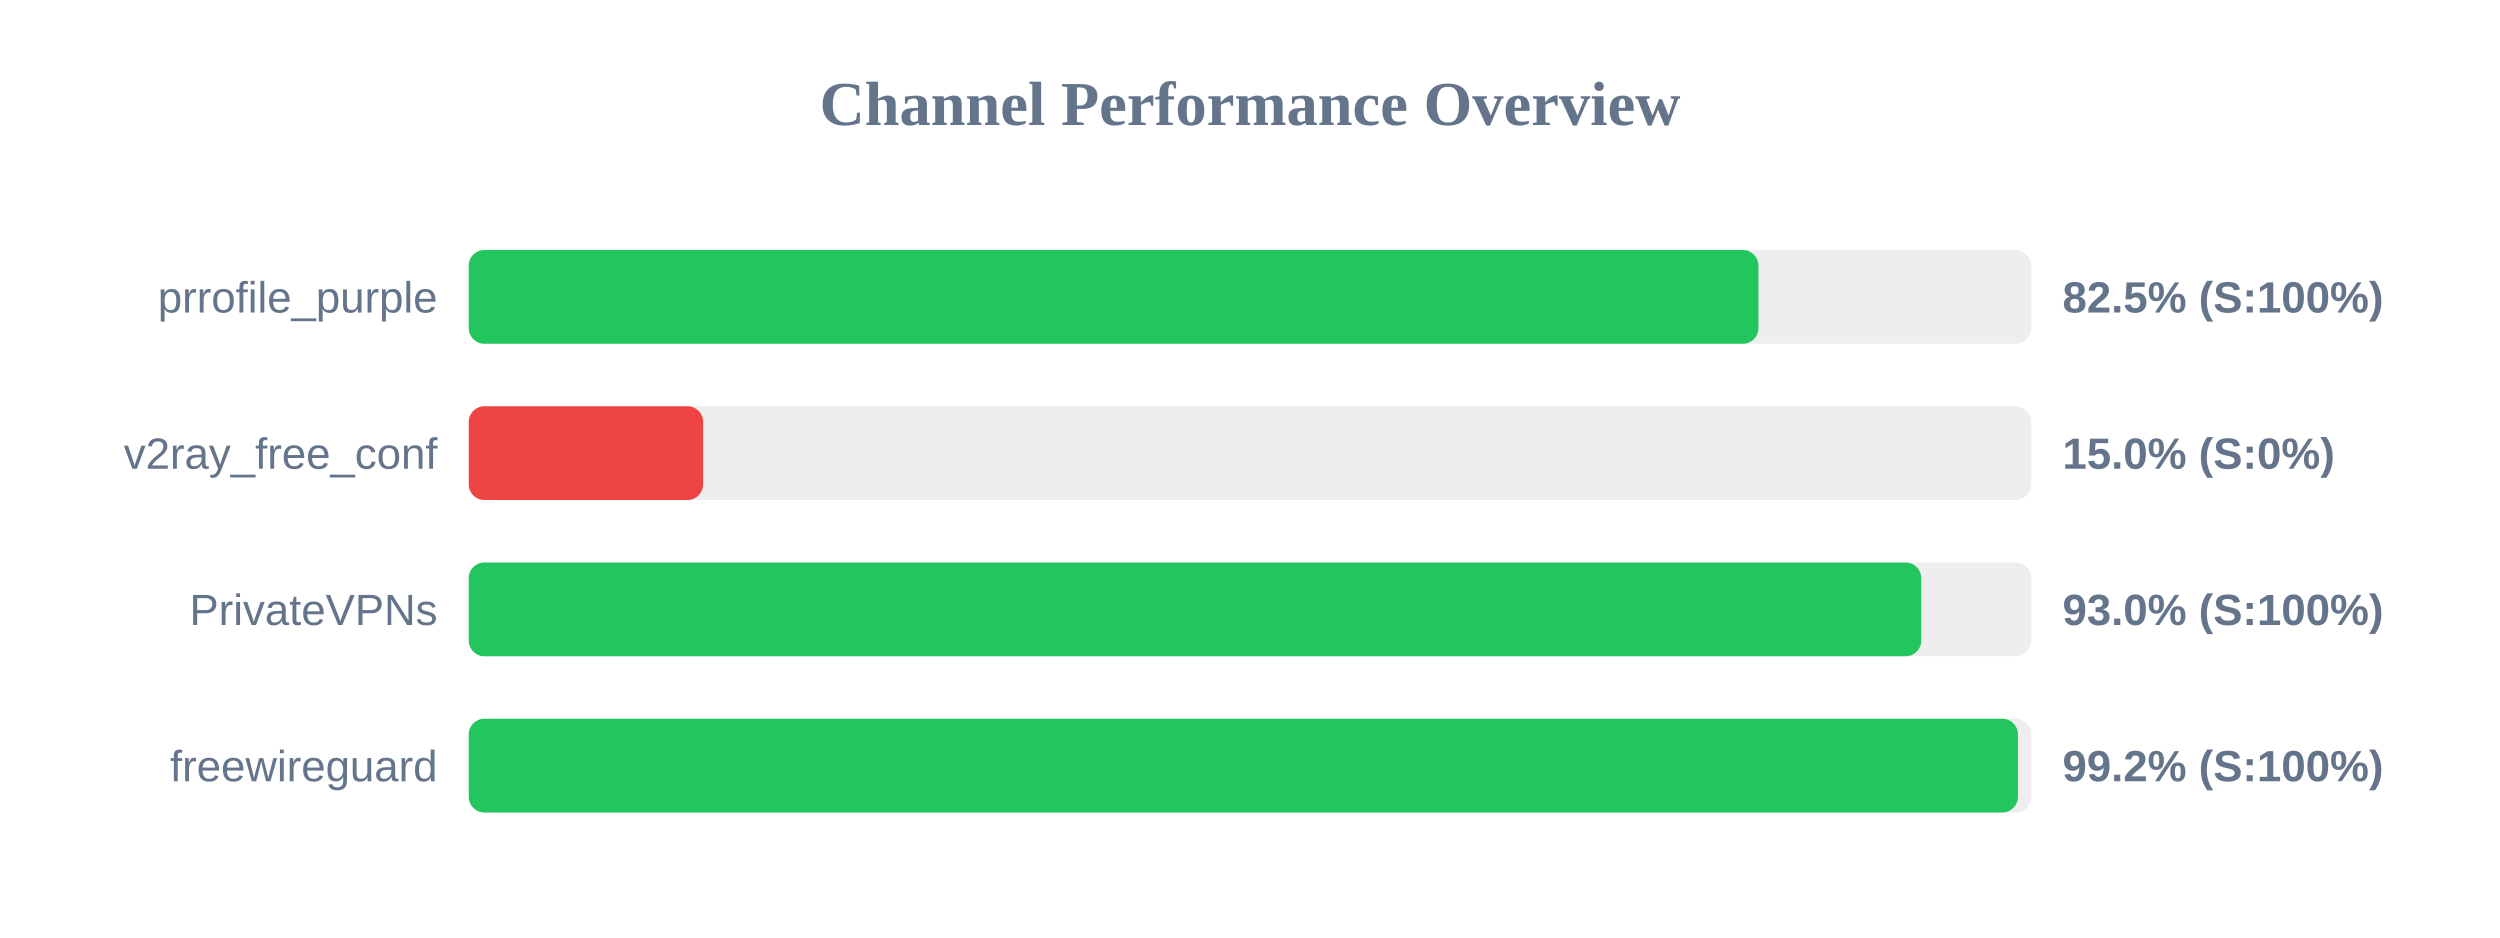
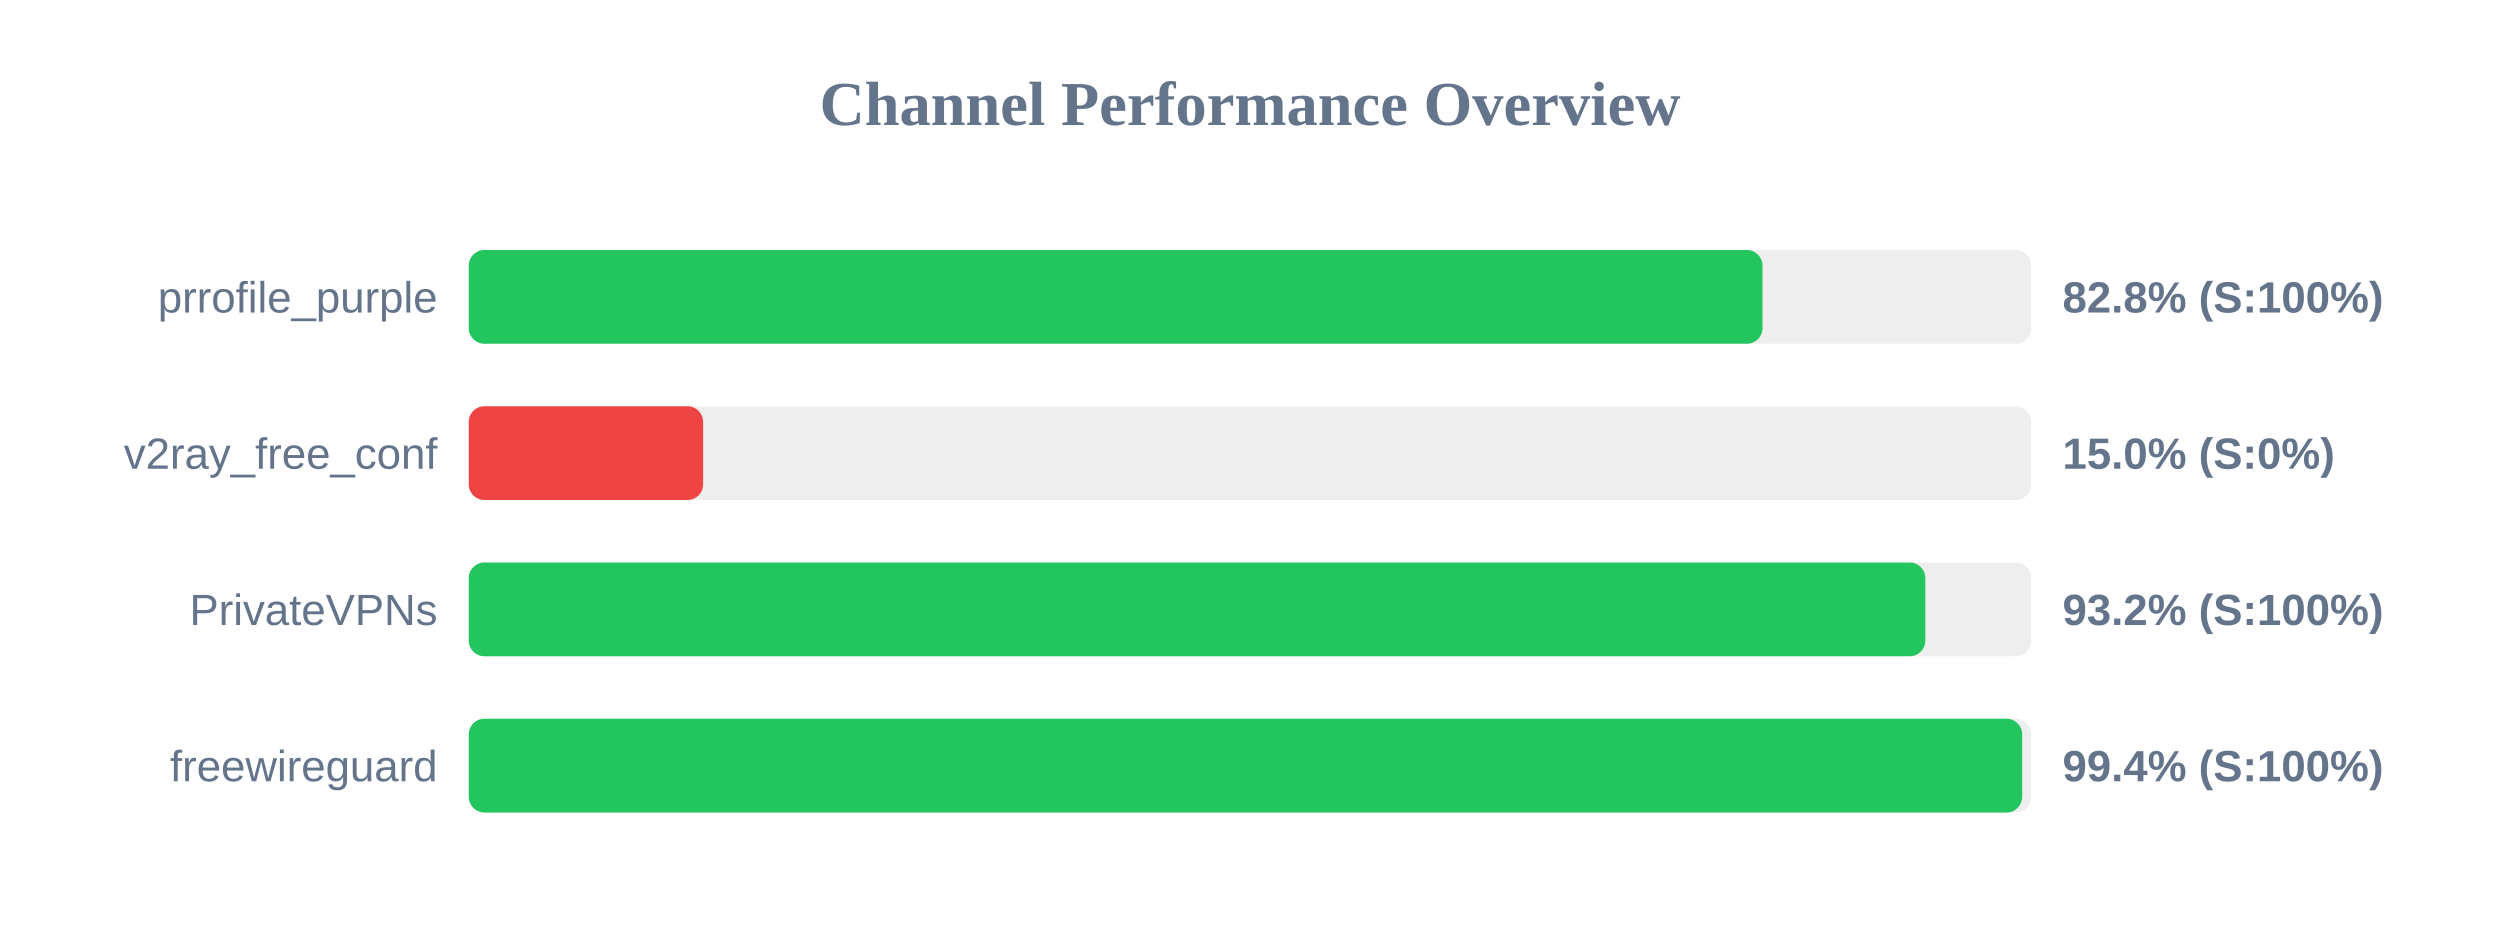
<svg xmlns="http://www.w3.org/2000/svg" width="800" height="300" version="1.1">
  <style>
        .row { font: 14px Arial; fill: #64748b; }
        .score { font: bold 14px Arial; fill: #64748b; }
    </style>
  <text x="400" y="40" text-anchor="middle" font-size="20px" font-weight="bold" fill="#64748b">Channel Performance Overview</text>
  <rect x="150" y="80" width="500" height="30" fill="#eee" rx="5" />
-   <rect x="150" y="80" width="412.7" height="30" fill="#22c55e" rx="5" />
+   <rect x="150" y="80" width="414.0" height="30" fill="#22c55e" rx="5" />
  <text x="140" y="100" text-anchor="end" class="row">prrofile_purple</text>
-   <text x="660" y="100" text-anchor="start" class="score">82.5% (S:100%)</text>
+   <text x="660" y="100" text-anchor="start" class="score">82.8% (S:100%)</text>
  <rect x="150" y="130" width="500" height="30" fill="#eee" rx="5" />
  <rect x="150" y="130" width="75.0" height="30" fill="#ef4444" rx="5" />
  <text x="140" y="150" text-anchor="end" class="row">v2ray_free_conf</text>
  <text x="660" y="150" text-anchor="start" class="score">15.0% (S:0%)</text>
  <rect x="150" y="180" width="500" height="30" fill="#eee" rx="5" />
-   <rect x="150" y="180" width="464.8" height="30" fill="#22c55e" rx="5" />
+   <rect x="150" y="180" width="466.1" height="30" fill="#22c55e" rx="5" />
  <text x="140" y="200" text-anchor="end" class="row">PrivateVPNs</text>
-   <text x="660" y="200" text-anchor="start" class="score">93.0% (S:100%)</text>
+   <text x="660" y="200" text-anchor="start" class="score">93.2% (S:100%)</text>
  <rect x="150" y="230" width="500" height="30" fill="#eee" rx="5" />
-   <rect x="150" y="230" width="495.75" height="30" fill="#22c55e" rx="5" />
+   <rect x="150" y="230" width="497.1" height="30" fill="#22c55e" rx="5" />
  <text x="140" y="250" text-anchor="end" class="row">freewireguard</text>
-   <text x="660" y="250" text-anchor="start" class="score">99.2% (S:100%)</text>
+   <text x="660" y="250" text-anchor="start" class="score">99.4% (S:100%)</text>
</svg>
